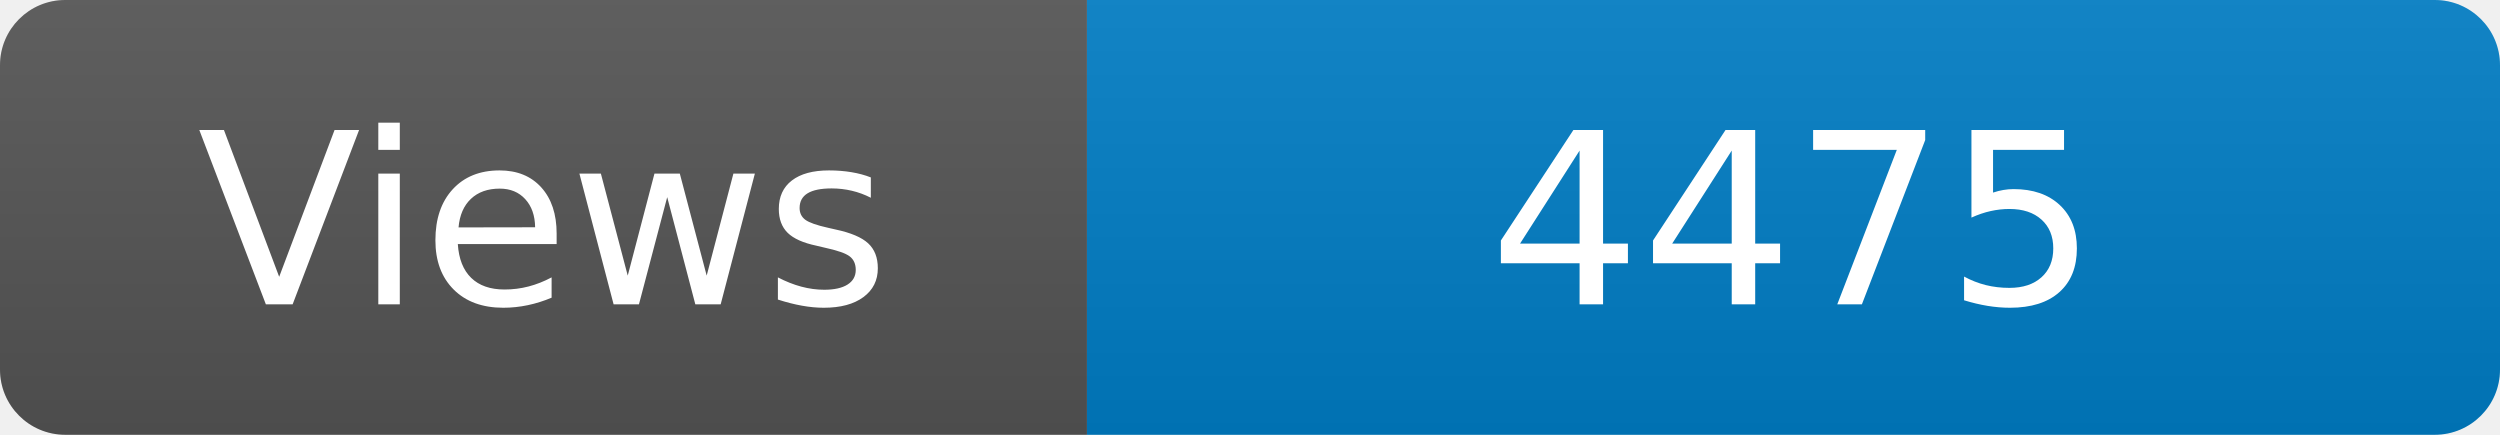
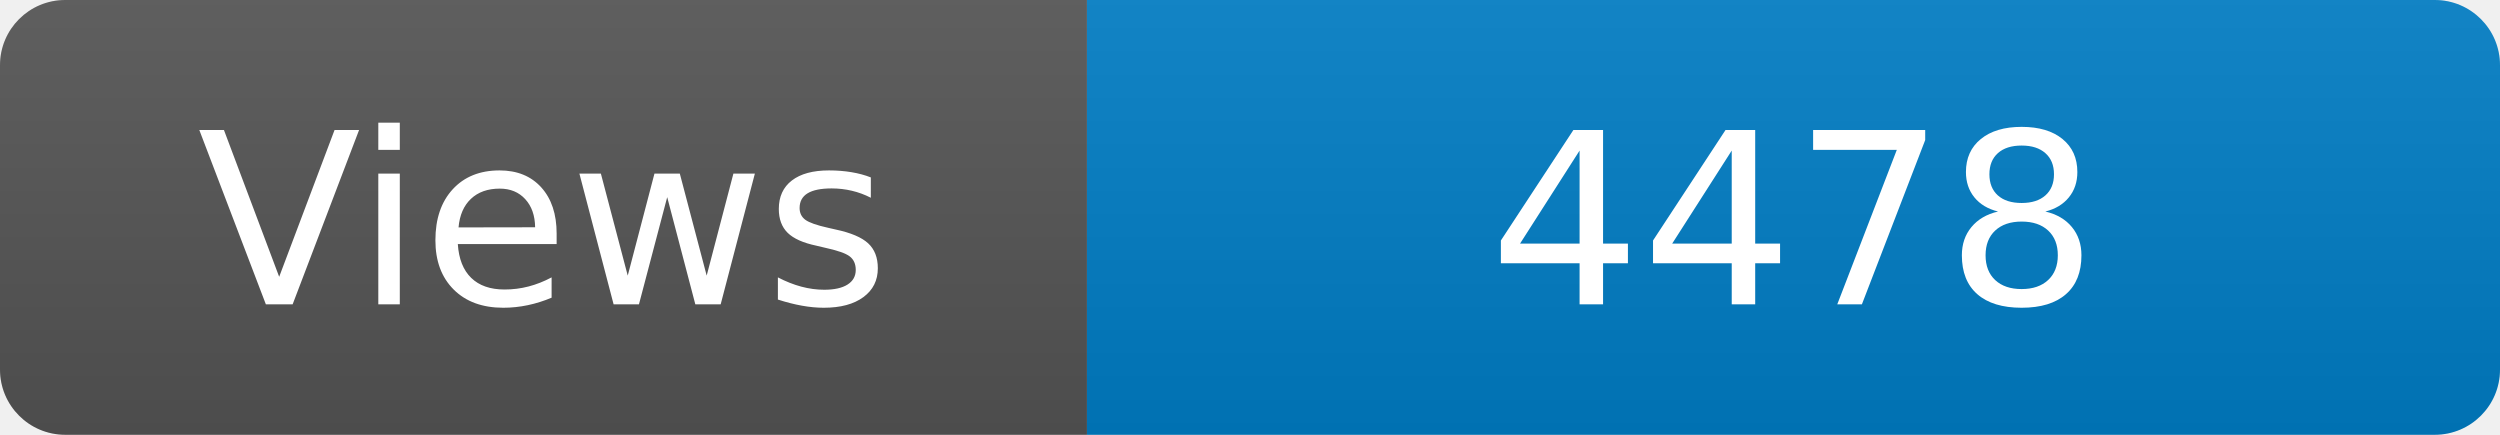
<svg xmlns="http://www.w3.org/2000/svg" width="115" height="20" role="img" aria-label="Maintained?: yes">
  <linearGradient id="s" x2="0" y2="100%">
    <stop offset="0" stop-color="#bbb" stop-opacity=".1" />
    <stop offset="1" stop-opacity=".1" />
  </linearGradient>
  <clipPath id="r">
    <rect width="115" height="20" rx="3" fill="#fff" />
  </clipPath>
  <g clip-path="url(#r)">
    <rect width="50" height="20" fill="#555" />
    <rect x="50" width="160" height="20" fill="#007ec6" />
    <rect width="115" height="20" fill="url(#s)" />
  </g>
  <g fill="#fff" text-anchor="middle" font-family="Verdana,Geneva,DejaVu Sans,sans-serif" font-size="110">
    <text x="250" y="140" transform="scale(.1)" fill="#fff">Views</text>
-     <text x="825" y="140" transform="scale(.1)" fill="#fff">4475</text>
+     <text x="825" y="140" transform="scale(.1)" fill="#fff">4478</text>
  </g>
</svg>
